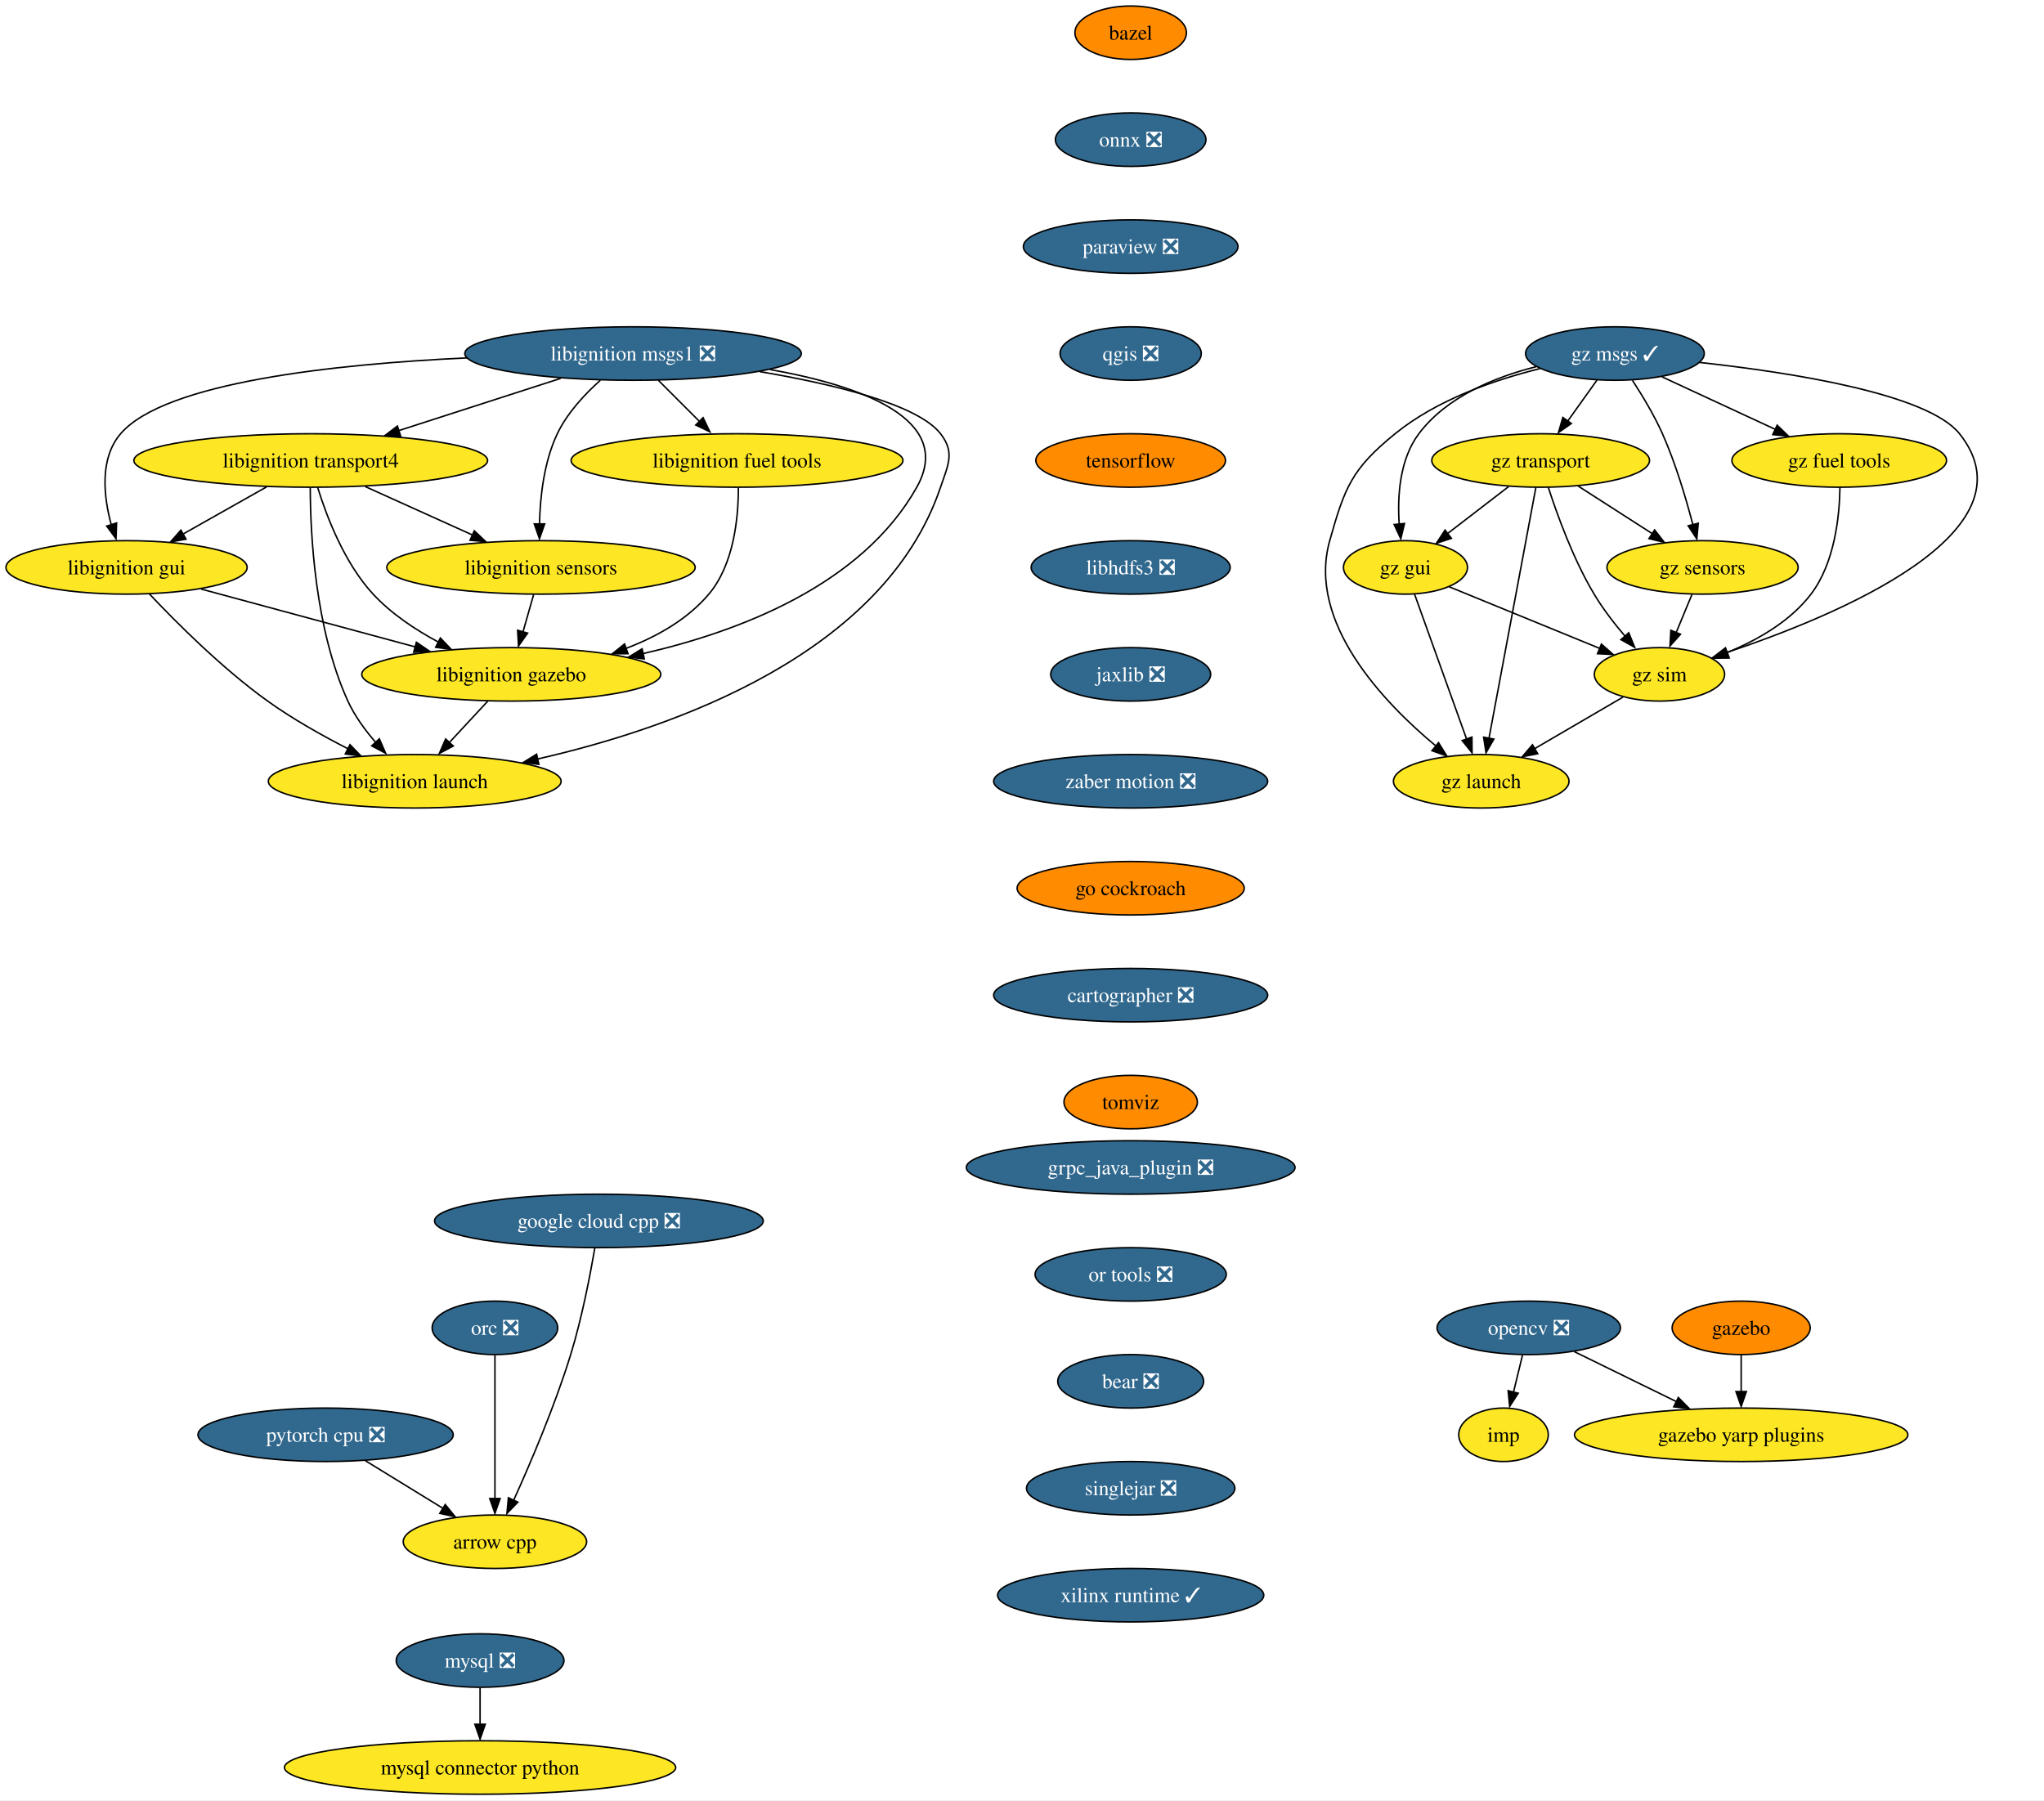
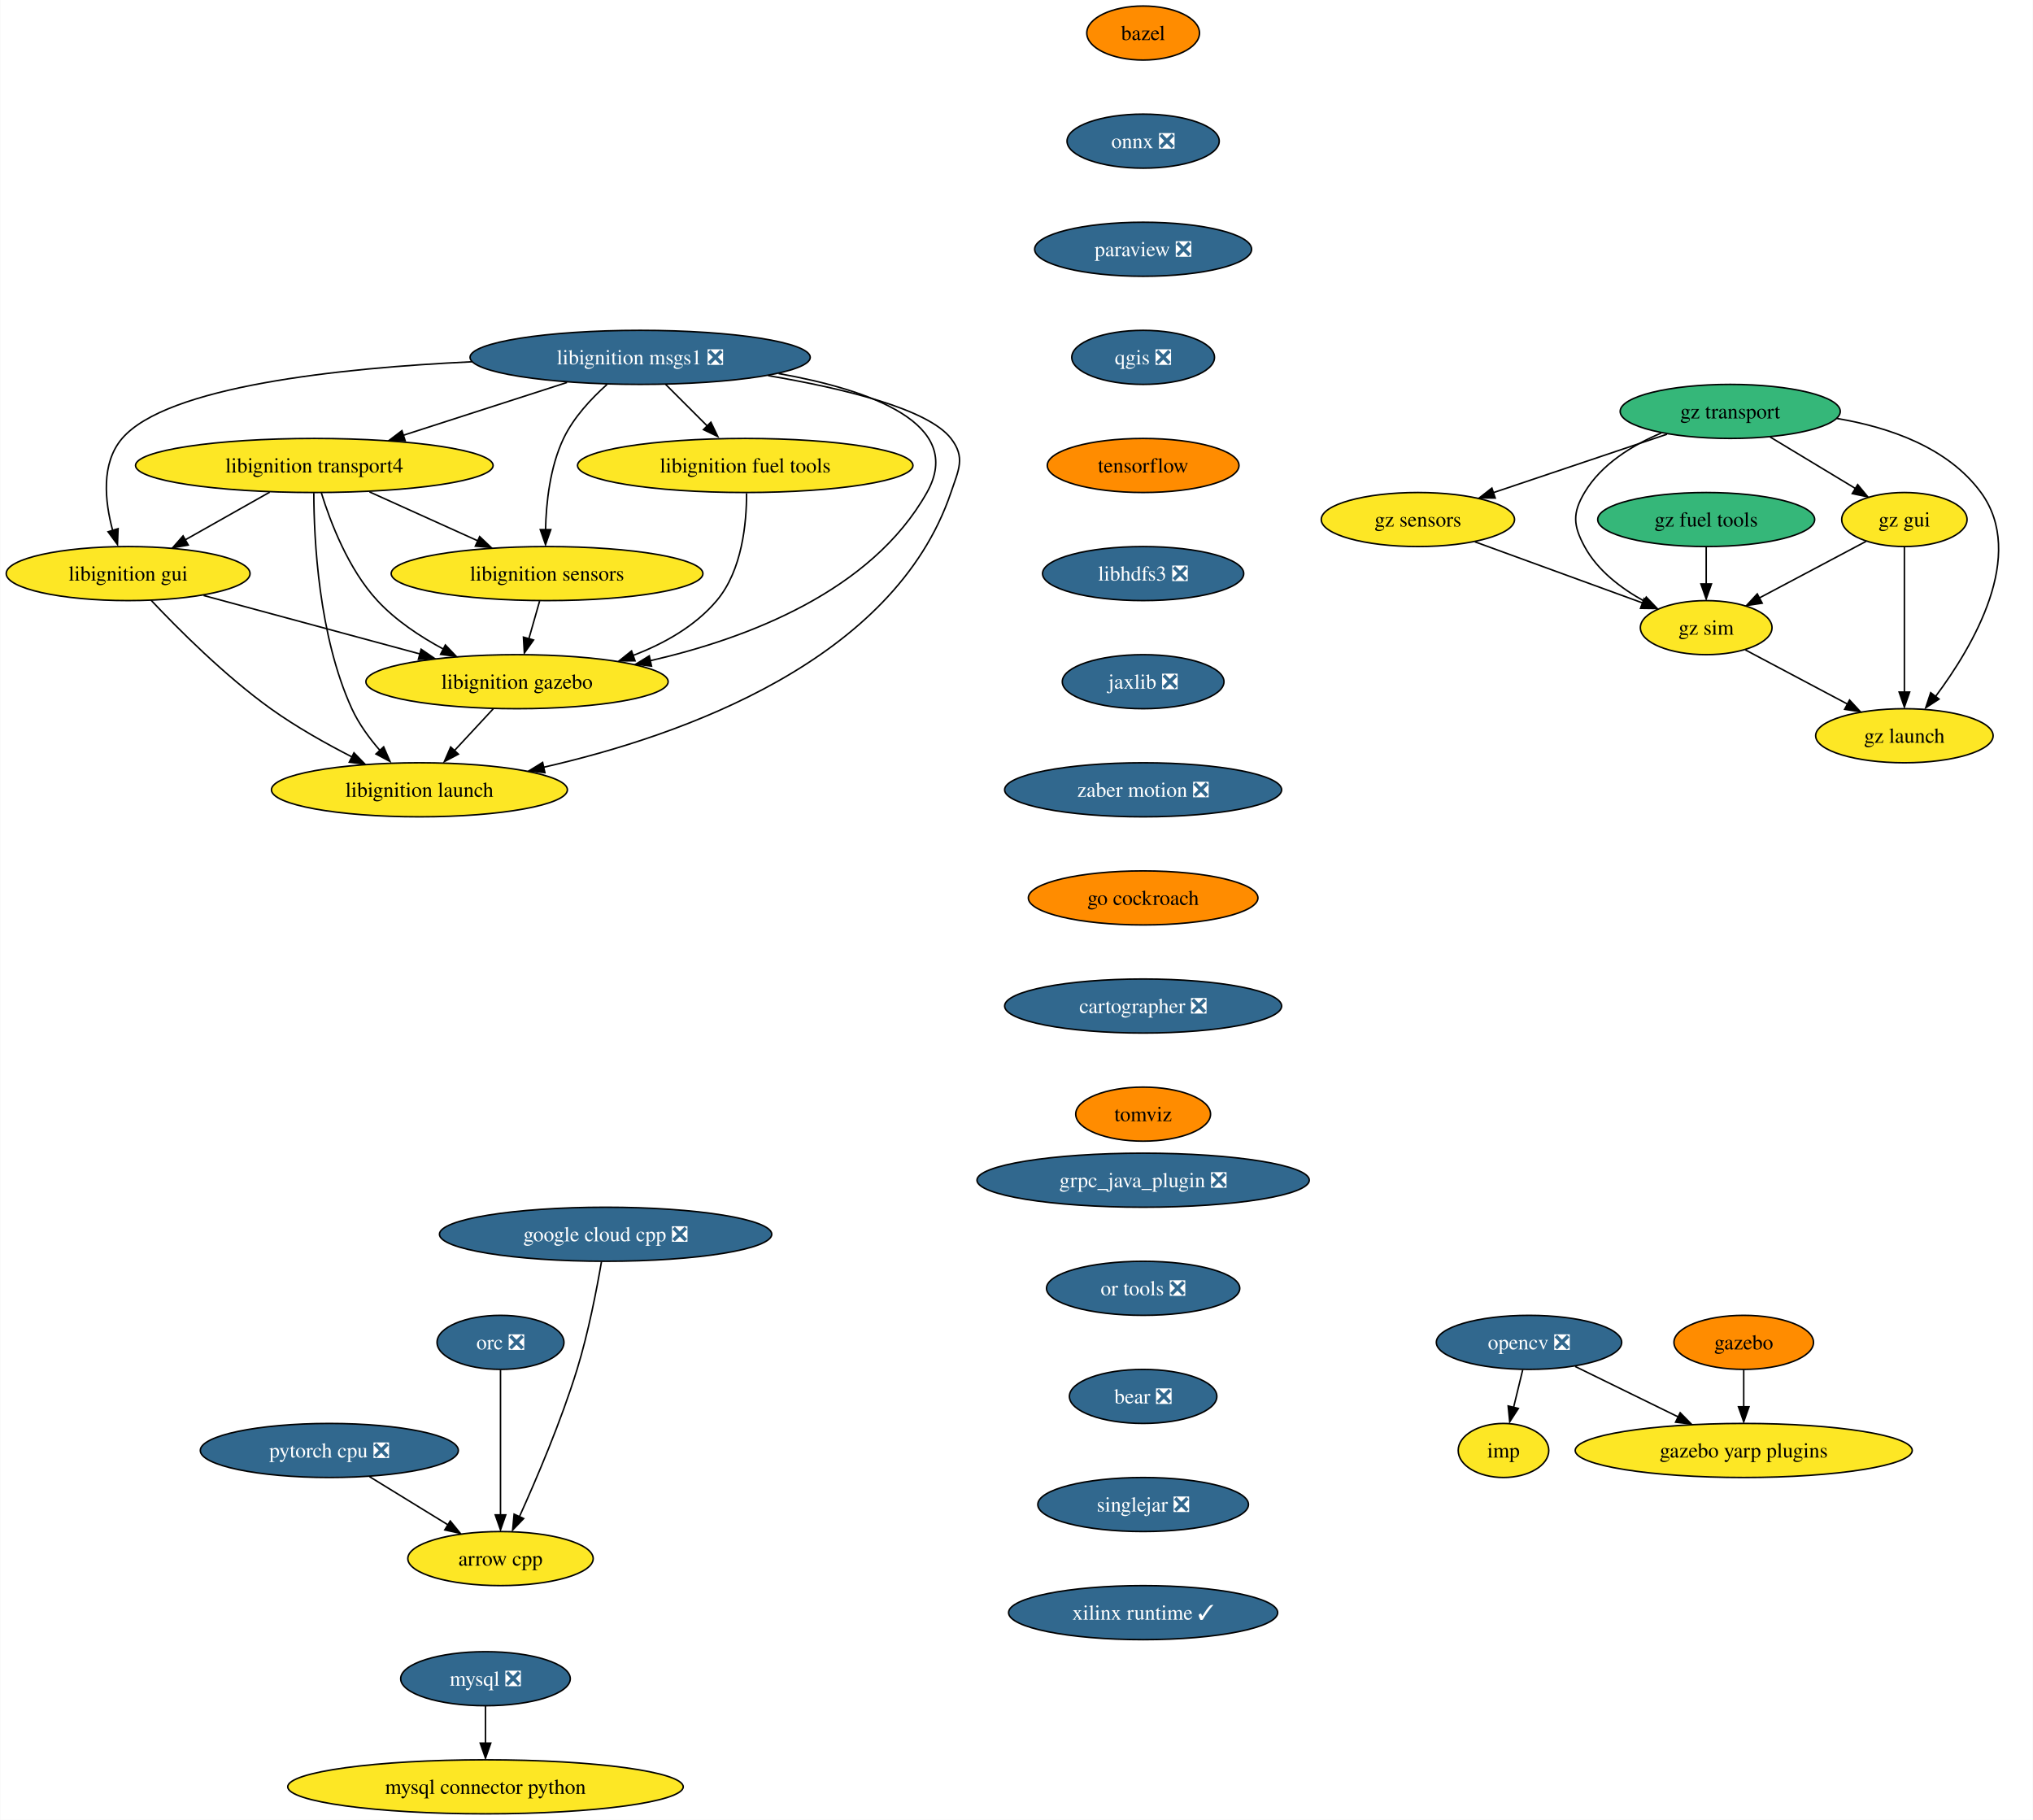
- <svg xmlns="http://www.w3.org/2000/svg" xmlns:xlink="http://www.w3.org/1999/xlink" width="1376pt" height="1212pt" viewBox="0.00 0.00 1376.07 1212.00">
+ <svg xmlns="http://www.w3.org/2000/svg" xmlns:xlink="http://www.w3.org/1999/xlink" width="1354pt" height="1212pt" viewBox="0.00 0.00 1353.72 1212.00">
  <g id="graph0" class="graph" transform="scale(1 1) rotate(0) translate(4 1208)">
-     <polygon fill="white" stroke="none" points="-4,4 -4,-1208 1372.07,-1208 1372.07,4 -4,4" />
+     <polygon fill="white" stroke="none" points="-4,4 -4,-1208 1349.72,-1208 1349.72,4 -4,4" />
    <g id="node1" class="node">
      <g id="a_node1">
        <a xlink:href="https://github.com/conda-forge/arrow-cpp-feedstock" xlink:title="arrow cpp">
          <ellipse fill="#fde725" stroke="black" cx="329.2" cy="-170" rx="61.73" ry="18" />
          <text text-anchor="middle" x="329.2" y="-165.32" font-family="Times,serif" font-size="14.00">arrow cpp</text>
        </a>
      </g>
    </g>
    <g id="node2" class="node">
      <g id="a_node2">
        <a xlink:href="https://github.com/conda-forge/bazel-feedstock" xlink:title="bazel">
          <ellipse fill="#ff8c00" stroke="black" cx="757.2" cy="-1186" rx="37.53" ry="18" />
          <text text-anchor="middle" x="757.2" y="-1181.33" font-family="Times,serif" font-size="14.00">bazel</text>
        </a>
      </g>
    </g>
    <g id="node3" class="node">
      <g id="a_node3">
        <a xlink:href="https://github.com/conda-forge/onnx-feedstock/pull/96" xlink:title="onnx ❎">
          <ellipse fill="#31688e" stroke="black" cx="757.2" cy="-1114" rx="50.68" ry="18" />
          <text text-anchor="middle" x="757.2" y="-1109.33" font-family="Times,serif" font-size="14.00" fill="white">onnx ❎</text>
        </a>
      </g>
    </g>
    <g id="node6" class="node">
      <g id="a_node6">
        <a xlink:href="https://github.com/conda-forge/paraview-feedstock/pull/193" xlink:title="paraview ❎">
          <ellipse fill="#31688e" stroke="black" cx="757.2" cy="-1042" rx="72.25" ry="18" />
          <text text-anchor="middle" x="757.2" y="-1037.33" font-family="Times,serif" font-size="14.00" fill="white">paraview ❎</text>
        </a>
      </g>
    </g>
    <g id="node4" class="node">
      <g id="a_node4">
        <a xlink:href="https://github.com/conda-forge/mysql-feedstock/pull/78" xlink:title="mysql ❎">
          <ellipse fill="#31688e" stroke="black" cx="319.2" cy="-90" rx="56.47" ry="18" />
          <text text-anchor="middle" x="319.2" y="-85.33" font-family="Times,serif" font-size="14.00" fill="white">mysql ❎</text>
        </a>
      </g>
    </g>
    <g id="node5" class="node">
      <g id="a_node5">
        <a xlink:href="https://github.com/conda-forge/mysql-connector-python-feedstock" xlink:title="mysql connector python">
          <ellipse fill="#fde725" stroke="black" cx="319.2" cy="-18" rx="131.7" ry="18" />
          <text text-anchor="middle" x="319.2" y="-13.32" font-family="Times,serif" font-size="14.00">mysql connector python</text>
        </a>
      </g>
    </g>
    <g id="edge2" class="edge">
      <path fill="none" stroke="black" d="M319.2,-71.7C319.2,-64.24 319.2,-55.32 319.2,-46.97" />
      <polygon fill="black" stroke="black" points="322.7,-47.1 319.2,-37.1 315.7,-47.1 322.7,-47.1" />
    </g>
    <g id="node10" class="node">
      <g id="a_node10">
        <a xlink:href="https://github.com/conda-forge/qgis-feedstock/pull/332" xlink:title="qgis ❎">
          <ellipse fill="#31688e" stroke="black" cx="757.2" cy="-970" rx="47.53" ry="18" />
          <text text-anchor="middle" x="757.2" y="-965.33" font-family="Times,serif" font-size="14.00" fill="white">qgis ❎</text>
        </a>
      </g>
    </g>
    <g id="node7" class="node">
      <g id="a_node7">
        <a xlink:href="https://github.com/conda-forge/opencv-feedstock/pull/362" xlink:title="opencv ❎">
-           <ellipse fill="#31688e" stroke="black" cx="1025.2" cy="-314" rx="61.73" ry="18" />
-           <text text-anchor="middle" x="1025.2" y="-309.32" font-family="Times,serif" font-size="14.00" fill="white">opencv ❎</text>
+           <ellipse fill="#31688e" stroke="black" cx="1014.2" cy="-314" rx="61.73" ry="18" />
+           <text text-anchor="middle" x="1014.2" y="-309.32" font-family="Times,serif" font-size="14.00" fill="white">opencv ❎</text>
        </a>
      </g>
    </g>
    <g id="node8" class="node">
      <g id="a_node8">
        <a xlink:href="https://github.com/conda-forge/imp-feedstock" xlink:title="imp">
-           <ellipse fill="#fde725" stroke="black" cx="1008.2" cy="-242" rx="30.16" ry="18" />
-           <text text-anchor="middle" x="1008.2" y="-237.32" font-family="Times,serif" font-size="14.00">imp</text>
+           <ellipse fill="#fde725" stroke="black" cx="997.2" cy="-242" rx="30.16" ry="18" />
+           <text text-anchor="middle" x="997.2" y="-237.32" font-family="Times,serif" font-size="14.00">imp</text>
        </a>
      </g>
    </g>
    <g id="edge4" class="edge">
-       <path fill="none" stroke="black" d="M1021,-295.7C1019.16,-288.15 1016.97,-279.12 1014.92,-270.68" />
-       <polygon fill="black" stroke="black" points="1018.11,-270 1012.35,-261.1 1011.31,-271.65 1018.11,-270" />
+       <path fill="none" stroke="black" d="M1010,-295.7C1008.16,-288.15 1005.97,-279.12 1003.92,-270.68" />
+       <polygon fill="black" stroke="black" points="1007.11,-270 1001.35,-261.1 1000.31,-271.65 1007.11,-270" />
    </g>
    <g id="node9" class="node">
      <g id="a_node9">
        <a xlink:href="https://github.com/conda-forge/gazebo-yarp-plugins-feedstock" xlink:title="gazebo yarp plugins">
-           <ellipse fill="#fde725" stroke="black" cx="1168.2" cy="-242" rx="112.24" ry="18" />
-           <text text-anchor="middle" x="1168.2" y="-237.32" font-family="Times,serif" font-size="14.00">gazebo yarp plugins</text>
+           <ellipse fill="#fde725" stroke="black" cx="1157.2" cy="-242" rx="112.24" ry="18" />
+           <text text-anchor="middle" x="1157.2" y="-237.32" font-family="Times,serif" font-size="14.00">gazebo yarp plugins</text>
        </a>
      </g>
    </g>
    <g id="edge5" class="edge">
-       <path fill="none" stroke="black" d="M1055.88,-297.98C1075.87,-288.19 1102.28,-275.27 1124.46,-264.41" />
-       <polygon fill="black" stroke="black" points="1125.88,-267.12 1133.32,-259.58 1122.8,-260.84 1125.88,-267.12" />
+       <path fill="none" stroke="black" d="M1044.88,-297.98C1064.87,-288.19 1091.28,-275.27 1113.46,-264.41" />
+       <polygon fill="black" stroke="black" points="1114.88,-267.12 1122.32,-259.58 1111.8,-260.84 1114.88,-267.12" />
    </g>
    <g id="node11" class="node">
      <g id="a_node11">
        <a xlink:href="https://github.com/conda-forge/tensorflow-feedstock" xlink:title="tensorflow">
          <ellipse fill="#ff8c00" stroke="black" cx="757.2" cy="-898" rx="63.84" ry="18" />
          <text text-anchor="middle" x="757.2" y="-893.33" font-family="Times,serif" font-size="14.00">tensorflow</text>
        </a>
      </g>
    </g>
    <g id="node12" class="node">
      <g id="a_node12">
        <a xlink:href="https://github.com/conda-forge/libhdfs3-feedstock/pull/50" xlink:title="libhdfs3 ❎">
          <ellipse fill="#31688e" stroke="black" cx="757.2" cy="-826" rx="66.99" ry="18" />
          <text text-anchor="middle" x="757.2" y="-821.33" font-family="Times,serif" font-size="14.00" fill="white">libhdfs3 ❎</text>
        </a>
      </g>
    </g>
    <g id="node13" class="node">
      <g id="a_node13">
        <a xlink:href="https://github.com/conda-forge/jaxlib-feedstock/pull/179" xlink:title="jaxlib ❎">
          <ellipse fill="#31688e" stroke="black" cx="757.2" cy="-754" rx="53.84" ry="18" />
          <text text-anchor="middle" x="757.2" y="-749.33" font-family="Times,serif" font-size="14.00" fill="white">jaxlib ❎</text>
        </a>
      </g>
    </g>
    <g id="node16" class="node">
      <g id="a_node16">
        <a xlink:href="https://github.com/conda-forge/zaber-motion-feedstock/pull/104" xlink:title="zaber motion ❎">
          <ellipse fill="#31688e" stroke="black" cx="757.2" cy="-682" rx="92.25" ry="18" />
          <text text-anchor="middle" x="757.2" y="-677.33" font-family="Times,serif" font-size="14.00" fill="white">zaber motion ❎</text>
        </a>
      </g>
    </g>
    <g id="node14" class="node">
      <g id="a_node14">
        <a xlink:href="https://github.com/conda-forge/pytorch-cpu-feedstock/pull/170" xlink:title="pytorch cpu ❎">
          <ellipse fill="#31688e" stroke="black" cx="215.2" cy="-242" rx="85.93" ry="18" />
          <text text-anchor="middle" x="215.2" y="-237.32" font-family="Times,serif" font-size="14.00" fill="white">pytorch cpu ❎</text>
        </a>
      </g>
    </g>
    <g id="edge10" class="edge">
      <path fill="none" stroke="black" d="M241.93,-224.59C257.58,-214.97 277.54,-202.72 294.41,-192.36" />
      <polygon fill="black" stroke="black" points="295.73,-195.04 302.42,-186.83 292.07,-189.08 295.73,-195.04" />
    </g>
    <g id="node15" class="node">
      <g id="a_node15">
        <a xlink:href="https://github.com/conda-forge/orc-feedstock/pull/59" xlink:title="orc ❎">
          <ellipse fill="#31688e" stroke="black" cx="329.2" cy="-314" rx="42.26" ry="18" />
          <text text-anchor="middle" x="329.2" y="-309.32" font-family="Times,serif" font-size="14.00" fill="white">orc ❎</text>
        </a>
      </g>
    </g>
    <g id="edge11" class="edge">
      <path fill="none" stroke="black" d="M329.2,-295.59C329.2,-271.5 329.2,-227.75 329.2,-199.03" />
      <polygon fill="black" stroke="black" points="332.7,-199.11 329.2,-189.11 325.7,-199.11 332.7,-199.11" />
    </g>
    <g id="node25" class="node">
      <g id="a_node25">
        <a xlink:href="https://github.com/conda-forge/go-cockroach-feedstock" xlink:title="go cockroach">
          <ellipse fill="#ff8c00" stroke="black" cx="757.2" cy="-610" rx="76.46" ry="18" />
          <text text-anchor="middle" x="757.2" y="-605.33" font-family="Times,serif" font-size="14.00">go cockroach</text>
        </a>
      </g>
    </g>
    <g id="node17" class="node">
      <g id="a_node17">
        <a xlink:href="https://github.com/conda-forge/libignition-transport4-feedstock" xlink:title="libignition transport4">
          <ellipse fill="#fde725" stroke="black" cx="205.2" cy="-898" rx="119.08" ry="18" />
          <text text-anchor="middle" x="205.2" y="-893.33" font-family="Times,serif" font-size="14.00">libignition transport4</text>
        </a>
      </g>
    </g>
    <g id="node18" class="node">
      <g id="a_node18">
        <a xlink:href="https://github.com/conda-forge/libignition-sensors-feedstock" xlink:title="libignition sensors">
          <ellipse fill="#fde725" stroke="black" cx="360.2" cy="-826" rx="103.82" ry="18" />
          <text text-anchor="middle" x="360.2" y="-821.33" font-family="Times,serif" font-size="14.00">libignition sensors</text>
        </a>
      </g>
    </g>
    <g id="edge13" class="edge">
      <path fill="none" stroke="black" d="M241.93,-880.41C263.53,-870.66 291.04,-858.23 314.09,-847.82" />
      <polygon fill="black" stroke="black" points="315.32,-850.65 323,-843.35 312.44,-844.28 315.32,-850.65" />
    </g>
    <g id="node19" class="node">
      <g id="a_node19">
        <a xlink:href="https://github.com/conda-forge/libignition-gui-feedstock" xlink:title="libignition gui">
          <ellipse fill="#fde725" stroke="black" cx="81.2" cy="-826" rx="81.2" ry="18" />
          <text text-anchor="middle" x="81.2" y="-821.33" font-family="Times,serif" font-size="14.00">libignition gui</text>
        </a>
      </g>
    </g>
    <g id="edge14" class="edge">
      <path fill="none" stroke="black" d="M175.5,-880.23C158.54,-870.66 137.1,-858.56 118.95,-848.31" />
      <polygon fill="black" stroke="black" points="121.23,-845.02 110.8,-843.15 117.79,-851.11 121.23,-845.02" />
    </g>
    <g id="node20" class="node">
      <g id="a_node20">
        <a xlink:href="https://github.com/conda-forge/libignition-gazebo-feedstock" xlink:title="libignition gazebo">
          <ellipse fill="#fde725" stroke="black" cx="340.2" cy="-754" rx="100.66" ry="18" />
          <text text-anchor="middle" x="340.2" y="-749.33" font-family="Times,serif" font-size="14.00">libignition gazebo</text>
        </a>
      </g>
    </g>
    <g id="edge15" class="edge">
      <path fill="none" stroke="black" d="M209.87,-879.8C215.85,-860.43 227.81,-828.94 247.2,-808 259.43,-794.79 275.72,-783.98 291.26,-775.66" />
      <polygon fill="black" stroke="black" points="292.47,-778.46 299.78,-770.8 289.28,-772.22 292.47,-778.46" />
    </g>
    <g id="node21" class="node">
      <g id="a_node21">
        <a xlink:href="https://github.com/conda-forge/libignition-launch-feedstock" xlink:title="libignition launch">
          <ellipse fill="#fde725" stroke="black" cx="275.2" cy="-682" rx="98.56" ry="18" />
          <text text-anchor="middle" x="275.2" y="-677.33" font-family="Times,serif" font-size="14.00">libignition launch</text>
        </a>
      </g>
    </g>
    <g id="edge16" class="edge">
      <path fill="none" stroke="black" d="M204.87,-879.68C204.93,-849.2 207.96,-784.62 230.2,-736 234.82,-725.9 241.93,-716.21 249.15,-707.94" />
      <polygon fill="black" stroke="black" points="251.38,-710.6 255.61,-700.89 246.25,-705.85 251.38,-710.6" />
    </g>
    <g id="edge17" class="edge">
      <path fill="none" stroke="black" d="M355.25,-807.7C353.1,-800.15 350.52,-791.12 348.11,-782.68" />
      <polygon fill="black" stroke="black" points="351.2,-781.76 345.08,-773.1 344.47,-783.68 351.2,-781.76" />
    </g>
    <g id="edge18" class="edge">
      <path fill="none" stroke="black" d="M131.44,-811.42C172.57,-800.3 231.03,-784.5 275.63,-772.45" />
      <polygon fill="black" stroke="black" points="276.33,-775.62 285.07,-769.63 274.51,-768.86 276.33,-775.62" />
    </g>
    <g id="edge19" class="edge">
      <path fill="none" stroke="black" d="M96.54,-808.18C114.45,-789.17 145.53,-758 176.2,-736 193.04,-723.92 212.97,-712.73 230.51,-703.78" />
      <polygon fill="black" stroke="black" points="231.6,-706.65 238.98,-699.05 228.47,-700.39 231.6,-706.65" />
    </g>
    <g id="edge20" class="edge">
      <path fill="none" stroke="black" d="M324.46,-736.05C316.56,-727.54 306.83,-717.07 298.12,-707.68" />
      <polygon fill="black" stroke="black" points="301.16,-705.74 291.79,-700.79 296.03,-710.5 301.16,-705.74" />
    </g>
    <g id="node22" class="node">
      <g id="a_node22">
        <a xlink:href="https://github.com/conda-forge/libignition-msgs1-feedstock/pull/85" xlink:title="libignition msgs1 ❎">
          <ellipse fill="#31688e" stroke="black" cx="422.2" cy="-970" rx="113.29" ry="18" />
          <text text-anchor="middle" x="422.2" y="-965.33" font-family="Times,serif" font-size="14.00" fill="white">libignition msgs1 ❎</text>
        </a>
      </g>
    </g>
    <g id="edge21" class="edge">
      <path fill="none" stroke="black" d="M373.5,-953.29C341.22,-942.88 298.68,-929.16 264.45,-918.11" />
      <polygon fill="black" stroke="black" points="265.7,-914.52 255.11,-914.78 263.55,-921.18 265.7,-914.52" />
    </g>
    <g id="edge22" class="edge">
      <path fill="none" stroke="black" d="M400.15,-951.97C389.6,-942.55 377.84,-929.95 371.2,-916 362.15,-897 359.59,-873.25 359.19,-855.07" />
      <polygon fill="black" stroke="black" points="362.69,-855.29 359.18,-845.29 355.69,-855.29 362.69,-855.29" />
    </g>
    <g id="edge23" class="edge">
      <path fill="none" stroke="black" d="M310.29,-967.07C221.29,-962.88 106.94,-950.66 77.2,-916 62.99,-899.44 65.66,-874.1 70.91,-854.69" />
      <polygon fill="black" stroke="black" points="74.51,-855.92 74.11,-845.33 67.82,-853.85 74.51,-855.92" />
    </g>
    <g id="edge24" class="edge">
      <path fill="none" stroke="black" d="M514.38,-959.23C575.1,-948.43 639.03,-926.02 613.2,-880 576.22,-814.12 493.61,-782.77 428.89,-767.97" />
      <polygon fill="black" stroke="black" points="429.77,-764.36 419.26,-765.65 428.28,-771.2 429.77,-764.36" />
    </g>
    <g id="edge25" class="edge">
      <path fill="none" stroke="black" d="M507.48,-957.83C557.54,-949.34 613.9,-935.71 629.2,-916 639.01,-903.36 634.32,-895.16 629.2,-880 591.26,-767.85 450.15,-718.01 357.96,-697.03" />
      <polygon fill="black" stroke="black" points="358.77,-693.4 348.25,-694.67 357.26,-700.24 358.77,-693.4" />
    </g>
    <g id="node23" class="node">
      <g id="a_node23">
        <a xlink:href="https://github.com/conda-forge/libignition-fuel-tools-feedstock" xlink:title="libignition fuel tools">
          <ellipse fill="#fde725" stroke="black" cx="492.2" cy="-898" rx="111.71" ry="18" />
          <text text-anchor="middle" x="492.2" y="-893.33" font-family="Times,serif" font-size="14.00">libignition fuel tools</text>
        </a>
      </g>
    </g>
    <g id="edge26" class="edge">
      <path fill="none" stroke="black" d="M439.14,-952.05C447.61,-943.58 458.03,-933.17 467.38,-923.82" />
      <polygon fill="black" stroke="black" points="469.33,-926.82 473.92,-917.28 464.38,-921.87 469.33,-926.82" />
    </g>
    <g id="edge27" class="edge">
      <path fill="none" stroke="black" d="M493.08,-879.52C493.12,-859.89 490.22,-828.16 473.2,-808 458.8,-790.94 438.14,-779.33 417.38,-771.44" />
      <polygon fill="black" stroke="black" points="418.8,-767.88 408.2,-767.86 416.48,-774.48 418.8,-767.88" />
    </g>
    <g id="node24" class="node">
      <g id="a_node24">
        <a xlink:href="https://github.com/conda-forge/gazebo-feedstock" xlink:title="gazebo">
-           <ellipse fill="#ff8c00" stroke="black" cx="1168.2" cy="-314" rx="46.47" ry="18" />
-           <text text-anchor="middle" x="1168.2" y="-309.32" font-family="Times,serif" font-size="14.00">gazebo</text>
+           <ellipse fill="#ff8c00" stroke="black" cx="1157.2" cy="-314" rx="46.47" ry="18" />
+           <text text-anchor="middle" x="1157.2" y="-309.32" font-family="Times,serif" font-size="14.00">gazebo</text>
        </a>
      </g>
    </g>
    <g id="edge28" class="edge">
-       <path fill="none" stroke="black" d="M1168.2,-295.7C1168.2,-288.24 1168.2,-279.32 1168.2,-270.97" />
-       <polygon fill="black" stroke="black" points="1171.7,-271.1 1168.2,-261.1 1164.7,-271.1 1171.7,-271.1" />
+       <path fill="none" stroke="black" d="M1157.2,-295.7C1157.2,-288.24 1157.2,-279.32 1157.2,-270.97" />
+       <polygon fill="black" stroke="black" points="1160.7,-271.1 1157.2,-261.1 1153.7,-271.1 1160.7,-271.1" />
    </g>
    <g id="node27" class="node">
      <g id="a_node27">
        <a xlink:href="https://github.com/conda-forge/cartographer-feedstock/pull/55" xlink:title="cartographer ❎">
          <ellipse fill="#31688e" stroke="black" cx="757.2" cy="-538" rx="92.25" ry="18" />
          <text text-anchor="middle" x="757.2" y="-533.33" font-family="Times,serif" font-size="14.00" fill="white">cartographer ❎</text>
        </a>
      </g>
    </g>
    <g id="node26" class="node">
      <g id="a_node26">
        <a xlink:href="https://github.com/conda-forge/google-cloud-cpp-feedstock/pull/137" xlink:title="google cloud cpp ❎">
          <ellipse fill="#31688e" stroke="black" cx="399.2" cy="-386" rx="110.66" ry="18" />
          <text text-anchor="middle" x="399.2" y="-381.32" font-family="Times,serif" font-size="14.00" fill="white">google cloud cpp ❎</text>
        </a>
      </g>
    </g>
    <g id="edge30" class="edge">
      <path fill="none" stroke="black" d="M396.44,-367.71C393.34,-349.6 387.73,-320.46 380.2,-296 369.51,-261.31 353.09,-222.84 341.78,-197.87" />
      <polygon fill="black" stroke="black" points="344.63,-196.67 337.28,-189.04 338.26,-199.59 344.63,-196.67" />
    </g>
    <g id="node28" class="node">
      <g id="a_node28">
        <a xlink:href="https://github.com/conda-forge/tomviz-feedstock" xlink:title="tomviz">
          <ellipse fill="#ff8c00" stroke="black" cx="757.2" cy="-466" rx="44.9" ry="18" />
          <text text-anchor="middle" x="757.2" y="-461.32" font-family="Times,serif" font-size="14.00">tomviz</text>
        </a>
      </g>
    </g>
    <g id="node29" class="node">
      <g id="a_node29">
        <a xlink:href="https://github.com/conda-forge/grpc_java_plugin-feedstock/pull/63" xlink:title="grpc_java_plugin ❎">
          <ellipse fill="#31688e" stroke="black" cx="757.2" cy="-422" rx="110.66" ry="18" />
          <text text-anchor="middle" x="757.2" y="-417.32" font-family="Times,serif" font-size="14.00" fill="white">grpc_java_plugin ❎</text>
        </a>
      </g>
    </g>
    <g id="node30" class="node">
      <g id="a_node30">
        <a xlink:href="https://github.com/conda-forge/or-tools-feedstock/pull/44" xlink:title="or tools ❎">
          <ellipse fill="#31688e" stroke="black" cx="757.2" cy="-350" rx="64.36" ry="18" />
          <text text-anchor="middle" x="757.2" y="-345.32" font-family="Times,serif" font-size="14.00" fill="white">or tools ❎</text>
        </a>
      </g>
    </g>
    <g id="node31" class="node">
      <g id="a_node31">
        <a xlink:href="https://github.com/conda-forge/bear-feedstock/pull/35" xlink:title="bear ❎">
          <ellipse fill="#31688e" stroke="black" cx="757.2" cy="-278" rx="49.1" ry="18" />
          <text text-anchor="middle" x="757.2" y="-273.32" font-family="Times,serif" font-size="14.00" fill="white">bear ❎</text>
        </a>
      </g>
    </g>
    <g id="node32" class="node">
      <g id="a_node32">
        <a xlink:href="https://github.com/conda-forge/singlejar-feedstock/pull/19" xlink:title="singlejar ❎">
          <ellipse fill="#31688e" stroke="black" cx="757.2" cy="-206" rx="70.15" ry="18" />
          <text text-anchor="middle" x="757.2" y="-201.33" font-family="Times,serif" font-size="14.00" fill="white">singlejar ❎</text>
        </a>
      </g>
    </g>
    <g id="node33" class="node">
      <g id="a_node33">
        <a xlink:href="https://github.com/conda-forge/xilinx-runtime-feedstock/pull/13" xlink:title="xilinx runtime ✓">
          <ellipse fill="#31688e" stroke="black" cx="757.2" cy="-134" rx="89.61" ry="18" />
          <text text-anchor="middle" x="757.2" y="-129.32" font-family="Times,serif" font-size="14.00" fill="white">xilinx runtime ✓</text>
        </a>
      </g>
    </g>
    <g id="node34" class="node">
      <g id="a_node34">
-         <a xlink:href="https://github.com/conda-forge/gz-msgs-feedstock/pull/10" xlink:title="gz msgs ✓">
-           <ellipse fill="#31688e" stroke="black" cx="1083.2" cy="-970" rx="60.15" ry="18" />
-           <text text-anchor="middle" x="1083.2" y="-965.33" font-family="Times,serif" font-size="14.00" fill="white">gz msgs ✓</text>
+         <a xlink:href="https://github.com/conda-forge/gz-transport-feedstock" xlink:title="gz transport">
+           <ellipse fill="#35b779" stroke="black" cx="1148.2" cy="-934" rx="73.3" ry="18" />
+           <text text-anchor="middle" x="1148.2" y="-929.33" font-family="Times,serif" font-size="14.00">gz transport</text>
        </a>
      </g>
    </g>
    <g id="node35" class="node">
      <g id="a_node35">
-         <a xlink:href="https://github.com/conda-forge/gz-transport-feedstock" xlink:title="gz transport">
-           <ellipse fill="#fde725" stroke="black" cx="1033.2" cy="-898" rx="73.3" ry="18" />
-           <text text-anchor="middle" x="1033.2" y="-893.33" font-family="Times,serif" font-size="14.00">gz transport</text>
+         <a xlink:href="https://github.com/conda-forge/gz-gui-feedstock" xlink:title="gz gui">
+           <ellipse fill="#fde725" stroke="black" cx="1264.2" cy="-862" rx="41.74" ry="18" />
+           <text text-anchor="middle" x="1264.2" y="-857.33" font-family="Times,serif" font-size="14.00">gz gui</text>
        </a>
      </g>
    </g>
    <g id="edge37" class="edge">
-       <path fill="none" stroke="black" d="M1071.09,-952.05C1065.2,-943.8 1057.98,-933.7 1051.44,-924.54" />
-       <polygon fill="black" stroke="black" points="1053.85,-922.89 1045.19,-916.79 1048.15,-926.96 1053.85,-922.89" />
+       <path fill="none" stroke="black" d="M1174.81,-916.94C1191.78,-906.7 1213.89,-893.36 1231.87,-882.51" />
+       <polygon fill="black" stroke="black" points="1233.1,-885.25 1239.85,-877.09 1229.48,-879.26 1233.1,-885.25" />
    </g>
    <g id="node36" class="node">
      <g id="a_node36">
-         <a xlink:href="https://github.com/conda-forge/gz-fuel-tools-feedstock" xlink:title="gz fuel tools">
-           <ellipse fill="#fde725" stroke="black" cx="1234.2" cy="-898" rx="72.25" ry="18" />
-           <text text-anchor="middle" x="1234.2" y="-893.33" font-family="Times,serif" font-size="14.00">gz fuel tools</text>
+         <a xlink:href="https://github.com/conda-forge/gz-sensors-feedstock" xlink:title="gz sensors">
+           <ellipse fill="#fde725" stroke="black" cx="940.2" cy="-862" rx="64.36" ry="18" />
+           <text text-anchor="middle" x="940.2" y="-857.33" font-family="Times,serif" font-size="14.00">gz sensors</text>
        </a>
      </g>
    </g>
    <g id="edge38" class="edge">
-       <path fill="none" stroke="black" d="M1114.85,-954.33C1137.05,-944.04 1166.98,-930.16 1191.31,-918.88" />
-       <polygon fill="black" stroke="black" points="1192.42,-921.76 1200.02,-914.38 1189.47,-915.41 1192.42,-921.76" />
+       <path fill="none" stroke="black" d="M1106.11,-918.83C1072.61,-907.56 1025.65,-891.76 990.24,-879.84" />
+       <polygon fill="black" stroke="black" points="991.7,-876.3 981.11,-876.43 989.47,-882.94 991.7,-876.3" />
    </g>
    <g id="node37" class="node">
      <g id="a_node37">
-         <a xlink:href="https://github.com/conda-forge/gz-gui-feedstock" xlink:title="gz gui">
-           <ellipse fill="#fde725" stroke="black" cx="942.2" cy="-826" rx="41.74" ry="18" />
-           <text text-anchor="middle" x="942.2" y="-821.33" font-family="Times,serif" font-size="14.00">gz gui</text>
+         <a xlink:href="https://github.com/conda-forge/gz-sim-feedstock" xlink:title="gz sim">
+           <ellipse fill="#fde725" stroke="black" cx="1132.2" cy="-790" rx="43.84" ry="18" />
+           <text text-anchor="middle" x="1132.2" y="-785.33" font-family="Times,serif" font-size="14.00">gz sim</text>
        </a>
      </g>
    </g>
    <g id="edge39" class="edge">
-       <path fill="none" stroke="black" d="M1030.12,-961.12C1002.17,-954.09 969.9,-940.87 951.2,-916 938.23,-898.75 936.68,-874.01 937.99,-854.99" />
-       <polygon fill="black" stroke="black" points="941.55,-855.57 939.05,-845.28 934.58,-854.88 941.55,-855.57" />
+       <path fill="none" stroke="black" d="M1102.33,-919.64C1082.99,-911.49 1062.41,-898.9 1051.2,-880 1043.04,-866.24 1043.59,-858.07 1051.2,-844 1059.87,-827.96 1075.74,-816 1091.15,-807.54" />
+       <polygon fill="black" stroke="black" points="1092.29,-810.37 1099.61,-802.72 1089.11,-804.14 1092.29,-810.37" />
    </g>
    <g id="node38" class="node">
      <g id="a_node38">
-         <a xlink:href="https://github.com/conda-forge/gz-sensors-feedstock" xlink:title="gz sensors">
-           <ellipse fill="#fde725" stroke="black" cx="1142.2" cy="-826" rx="64.36" ry="18" />
-           <text text-anchor="middle" x="1142.2" y="-821.33" font-family="Times,serif" font-size="14.00">gz sensors</text>
+         <a xlink:href="https://github.com/conda-forge/gz-launch-feedstock" xlink:title="gz launch">
+           <ellipse fill="#fde725" stroke="black" cx="1264.2" cy="-718" rx="59.1" ry="18" />
+           <text text-anchor="middle" x="1264.2" y="-713.33" font-family="Times,serif" font-size="14.00">gz launch</text>
        </a>
      </g>
    </g>
    <g id="edge40" class="edge">
-       <path fill="none" stroke="black" d="M1095,-951.93C1101.6,-941.82 1109.6,-928.57 1115.2,-916 1124.02,-896.18 1131.02,-872.65 1135.68,-854.77" />
-       <polygon fill="black" stroke="black" points="1139.3,-855.73 1138.34,-845.18 1132.51,-854.03 1139.3,-855.73" />
+       <path fill="none" stroke="black" d="M1219.12,-929.33C1254.01,-923.5 1293.19,-910.07 1315.2,-880 1345.72,-838.3 1310.04,-777.7 1284.85,-744" />
+       <polygon fill="black" stroke="black" points="1287.28,-742.42 1278.4,-736.64 1281.74,-746.69 1287.28,-742.42" />
+     </g>
+     <g id="edge41" class="edge">
+       <path fill="none" stroke="black" d="M1238.75,-847.5C1218.52,-836.77 1189.99,-821.65 1167.54,-809.74" />
+       <polygon fill="black" stroke="black" points="1169.5,-806.29 1159.02,-804.69 1166.22,-812.47 1169.5,-806.29" />
+     </g>
+     <g id="edge42" class="edge">
+       <path fill="none" stroke="black" d="M1264.2,-843.59C1264.2,-819.5 1264.2,-775.75 1264.2,-747.03" />
+       <polygon fill="black" stroke="black" points="1267.7,-747.11 1264.2,-737.11 1260.7,-747.11 1267.7,-747.11" />
+     </g>
+     <g id="edge43" class="edge">
+       <path fill="none" stroke="black" d="M978.13,-847.17C1010.42,-835.4 1056.74,-818.51 1090.15,-806.33" />
+       <polygon fill="black" stroke="black" points="1090.88,-809.42 1099.08,-802.71 1088.48,-802.85 1090.88,-809.42" />
+     </g>
+     <g id="edge44" class="edge">
+       <path fill="none" stroke="black" d="M1158.28,-775.17C1177.69,-764.87 1204.49,-750.66 1226.28,-739.11" />
+       <polygon fill="black" stroke="black" points="1227.69,-741.79 1234.89,-734.01 1224.41,-735.61 1227.69,-741.79" />
    </g>
    <g id="node39" class="node">
      <g id="a_node39">
-         <a xlink:href="https://github.com/conda-forge/gz-sim-feedstock" xlink:title="gz sim">
-           <ellipse fill="#fde725" stroke="black" cx="1113.2" cy="-754" rx="43.84" ry="18" />
-           <text text-anchor="middle" x="1113.2" y="-749.33" font-family="Times,serif" font-size="14.00">gz sim</text>
-         </a>
-       </g>
-     </g>
-     <g id="edge41" class="edge">
-       <path fill="none" stroke="black" d="M1140.3,-963.99C1201.79,-957.27 1293.72,-942.93 1315.2,-916 1368.07,-849.69 1232.6,-793.49 1158.2,-768.65" />
-       <polygon fill="black" stroke="black" points="1159.72,-765.14 1149.13,-765.36 1157.55,-771.79 1159.72,-765.14" />
-     </g>
-     <g id="node40" class="node">
-       <g id="a_node40">
-         <a xlink:href="https://github.com/conda-forge/gz-launch-feedstock" xlink:title="gz launch">
-           <ellipse fill="#fde725" stroke="black" cx="993.2" cy="-682" rx="59.1" ry="18" />
-           <text text-anchor="middle" x="993.2" y="-677.33" font-family="Times,serif" font-size="14.00">gz launch</text>
-         </a>
-       </g>
-     </g>
-     <g id="edge42" class="edge">
-       <path fill="none" stroke="black" d="M1032.68,-959.83C1001.91,-952.22 963.25,-938.82 935.2,-916 906.11,-892.33 901.36,-880.1 891.2,-844 875.72,-789 927.52,-734.96 962.89,-705.59" />
-       <polygon fill="black" stroke="black" points="964.45,-708.02 970.03,-699.02 960.05,-702.58 964.45,-708.02" />
-     </g>
-     <g id="edge43" class="edge">
-       <path fill="none" stroke="black" d="M1011.63,-880.41C999.3,-870.93 983.69,-858.92 970.4,-848.69" />
-       <polygon fill="black" stroke="black" points="973.11,-845.6 963.05,-842.27 968.85,-851.15 973.11,-845.6" />
-     </g>
-     <g id="edge44" class="edge">
-       <path fill="none" stroke="black" d="M1058.48,-880.76C1073.3,-871.24 1092.22,-859.09 1108.33,-848.75" />
-       <polygon fill="black" stroke="black" points="1109.91,-851.25 1116.43,-842.91 1106.12,-845.36 1109.91,-851.25" />
+         <a xlink:href="https://github.com/conda-forge/gz-fuel-tools-feedstock" xlink:title="gz fuel tools">
+           <ellipse fill="#35b779" stroke="black" cx="1132.2" cy="-862" rx="72.25" ry="18" />
+           <text text-anchor="middle" x="1132.2" y="-857.33" font-family="Times,serif" font-size="14.00">gz fuel tools</text>
+         </a>
+       </g>
    </g>
    <g id="edge45" class="edge">
-       <path fill="none" stroke="black" d="M1038.37,-879.87C1044.35,-861.39 1055.18,-831.46 1069.2,-808 1075.18,-797.99 1082.99,-787.92 1090.36,-779.28" />
-       <polygon fill="black" stroke="black" points="1092.52,-781.99 1096.51,-772.18 1087.27,-777.36 1092.52,-781.99" />
-     </g>
-     <g id="edge46" class="edge">
-       <path fill="none" stroke="black" d="M1029.99,-879.85C1023.1,-842.99 1006.83,-755.92 998.42,-710.96" />
-       <polygon fill="black" stroke="black" points="1001.7,-710.42 996.42,-701.23 994.82,-711.71 1001.7,-710.42" />
-     </g>
-     <g id="edge47" class="edge">
-       <path fill="none" stroke="black" d="M1234.7,-879.82C1234.4,-860.47 1231.19,-828.99 1215.2,-808 1201.13,-789.53 1178.78,-776.9 1158.58,-768.62" />
-       <polygon fill="black" stroke="black" points="1160.17,-765.1 1149.58,-764.79 1157.67,-771.63 1160.17,-765.1" />
-     </g>
-     <g id="edge48" class="edge">
-       <path fill="none" stroke="black" d="M971.59,-812.97C999.56,-801.52 1041.87,-784.2 1072.96,-771.47" />
-       <polygon fill="black" stroke="black" points="1074.11,-774.37 1082.04,-767.35 1071.46,-767.9 1074.11,-774.37" />
-     </g>
-     <g id="edge49" class="edge">
-       <path fill="none" stroke="black" d="M948.35,-807.87C957.04,-783.67 973.01,-739.21 983.36,-710.39" />
-       <polygon fill="black" stroke="black" points="986.94,-711.78 987.02,-701.19 980.35,-709.42 986.94,-711.78" />
-     </g>
-     <g id="edge50" class="edge">
-       <path fill="none" stroke="black" d="M1135.03,-807.7C1131.83,-799.98 1127.99,-790.71 1124.43,-782.11" />
-       <polygon fill="black" stroke="black" points="1127.35,-781 1120.28,-773.1 1120.88,-783.68 1127.35,-781" />
-     </g>
-     <g id="edge51" class="edge">
-       <path fill="none" stroke="black" d="M1088.62,-738.67C1071.5,-728.67 1048.37,-715.18 1029.17,-703.98" />
-       <polygon fill="black" stroke="black" points="1031.22,-700.55 1020.82,-698.53 1027.7,-706.59 1031.22,-700.55" />
+       <path fill="none" stroke="black" d="M1132.2,-843.7C1132.2,-836.24 1132.2,-827.32 1132.2,-818.97" />
+       <polygon fill="black" stroke="black" points="1135.7,-819.1 1132.2,-809.1 1128.7,-819.1 1135.7,-819.1" />
    </g>
  </g>
</svg>
